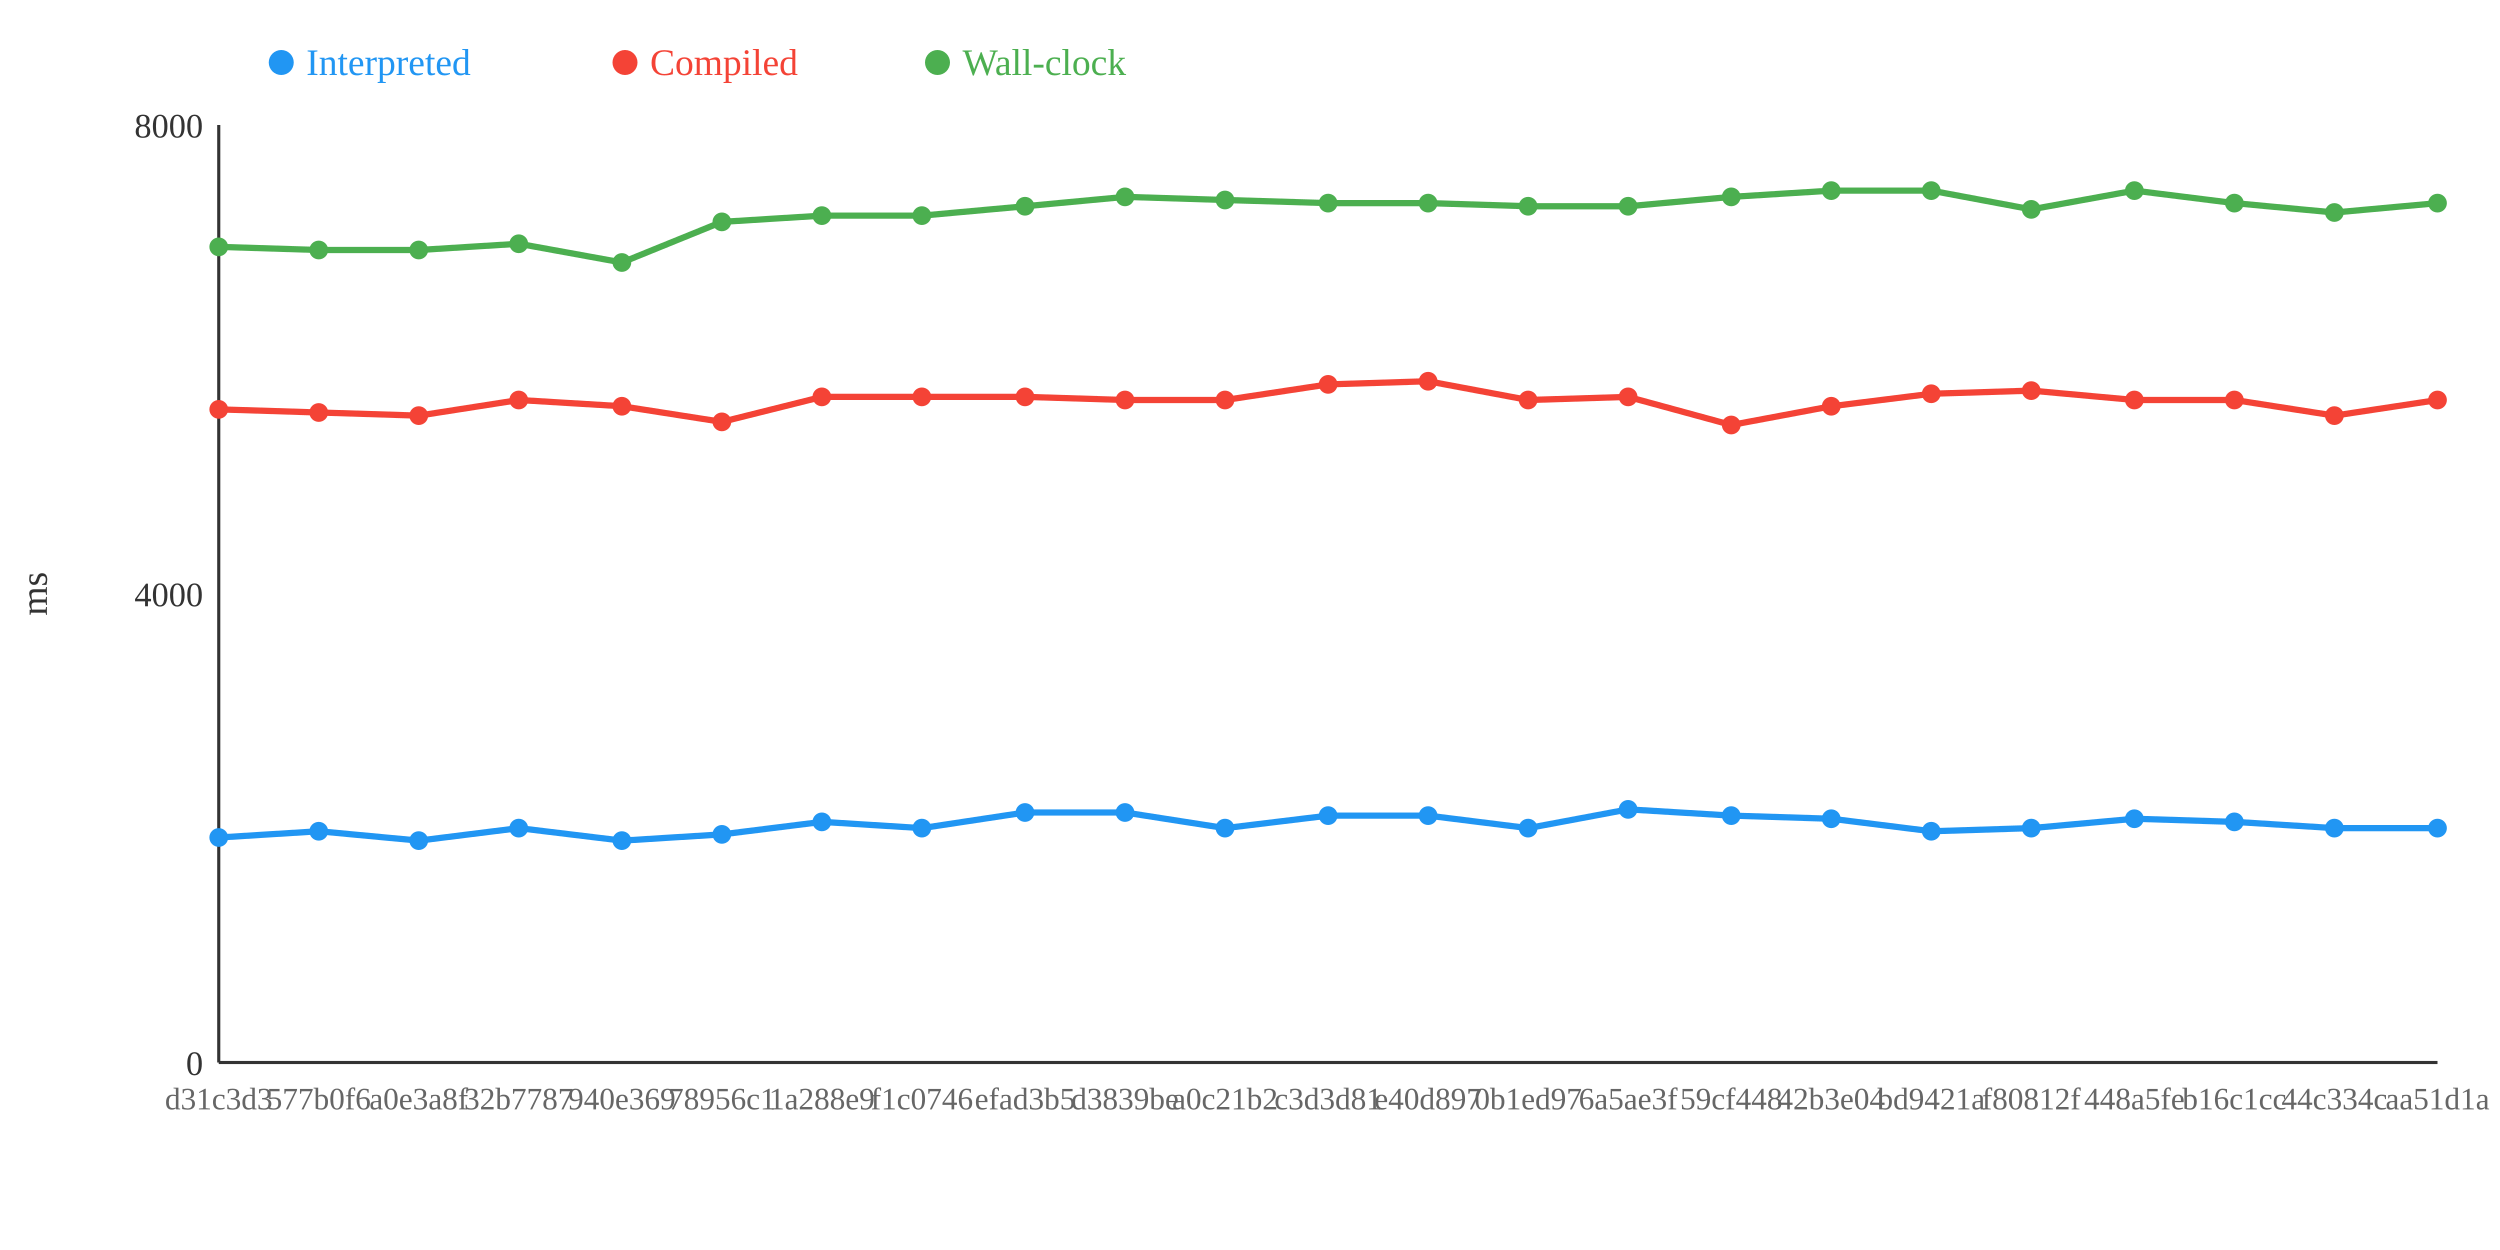
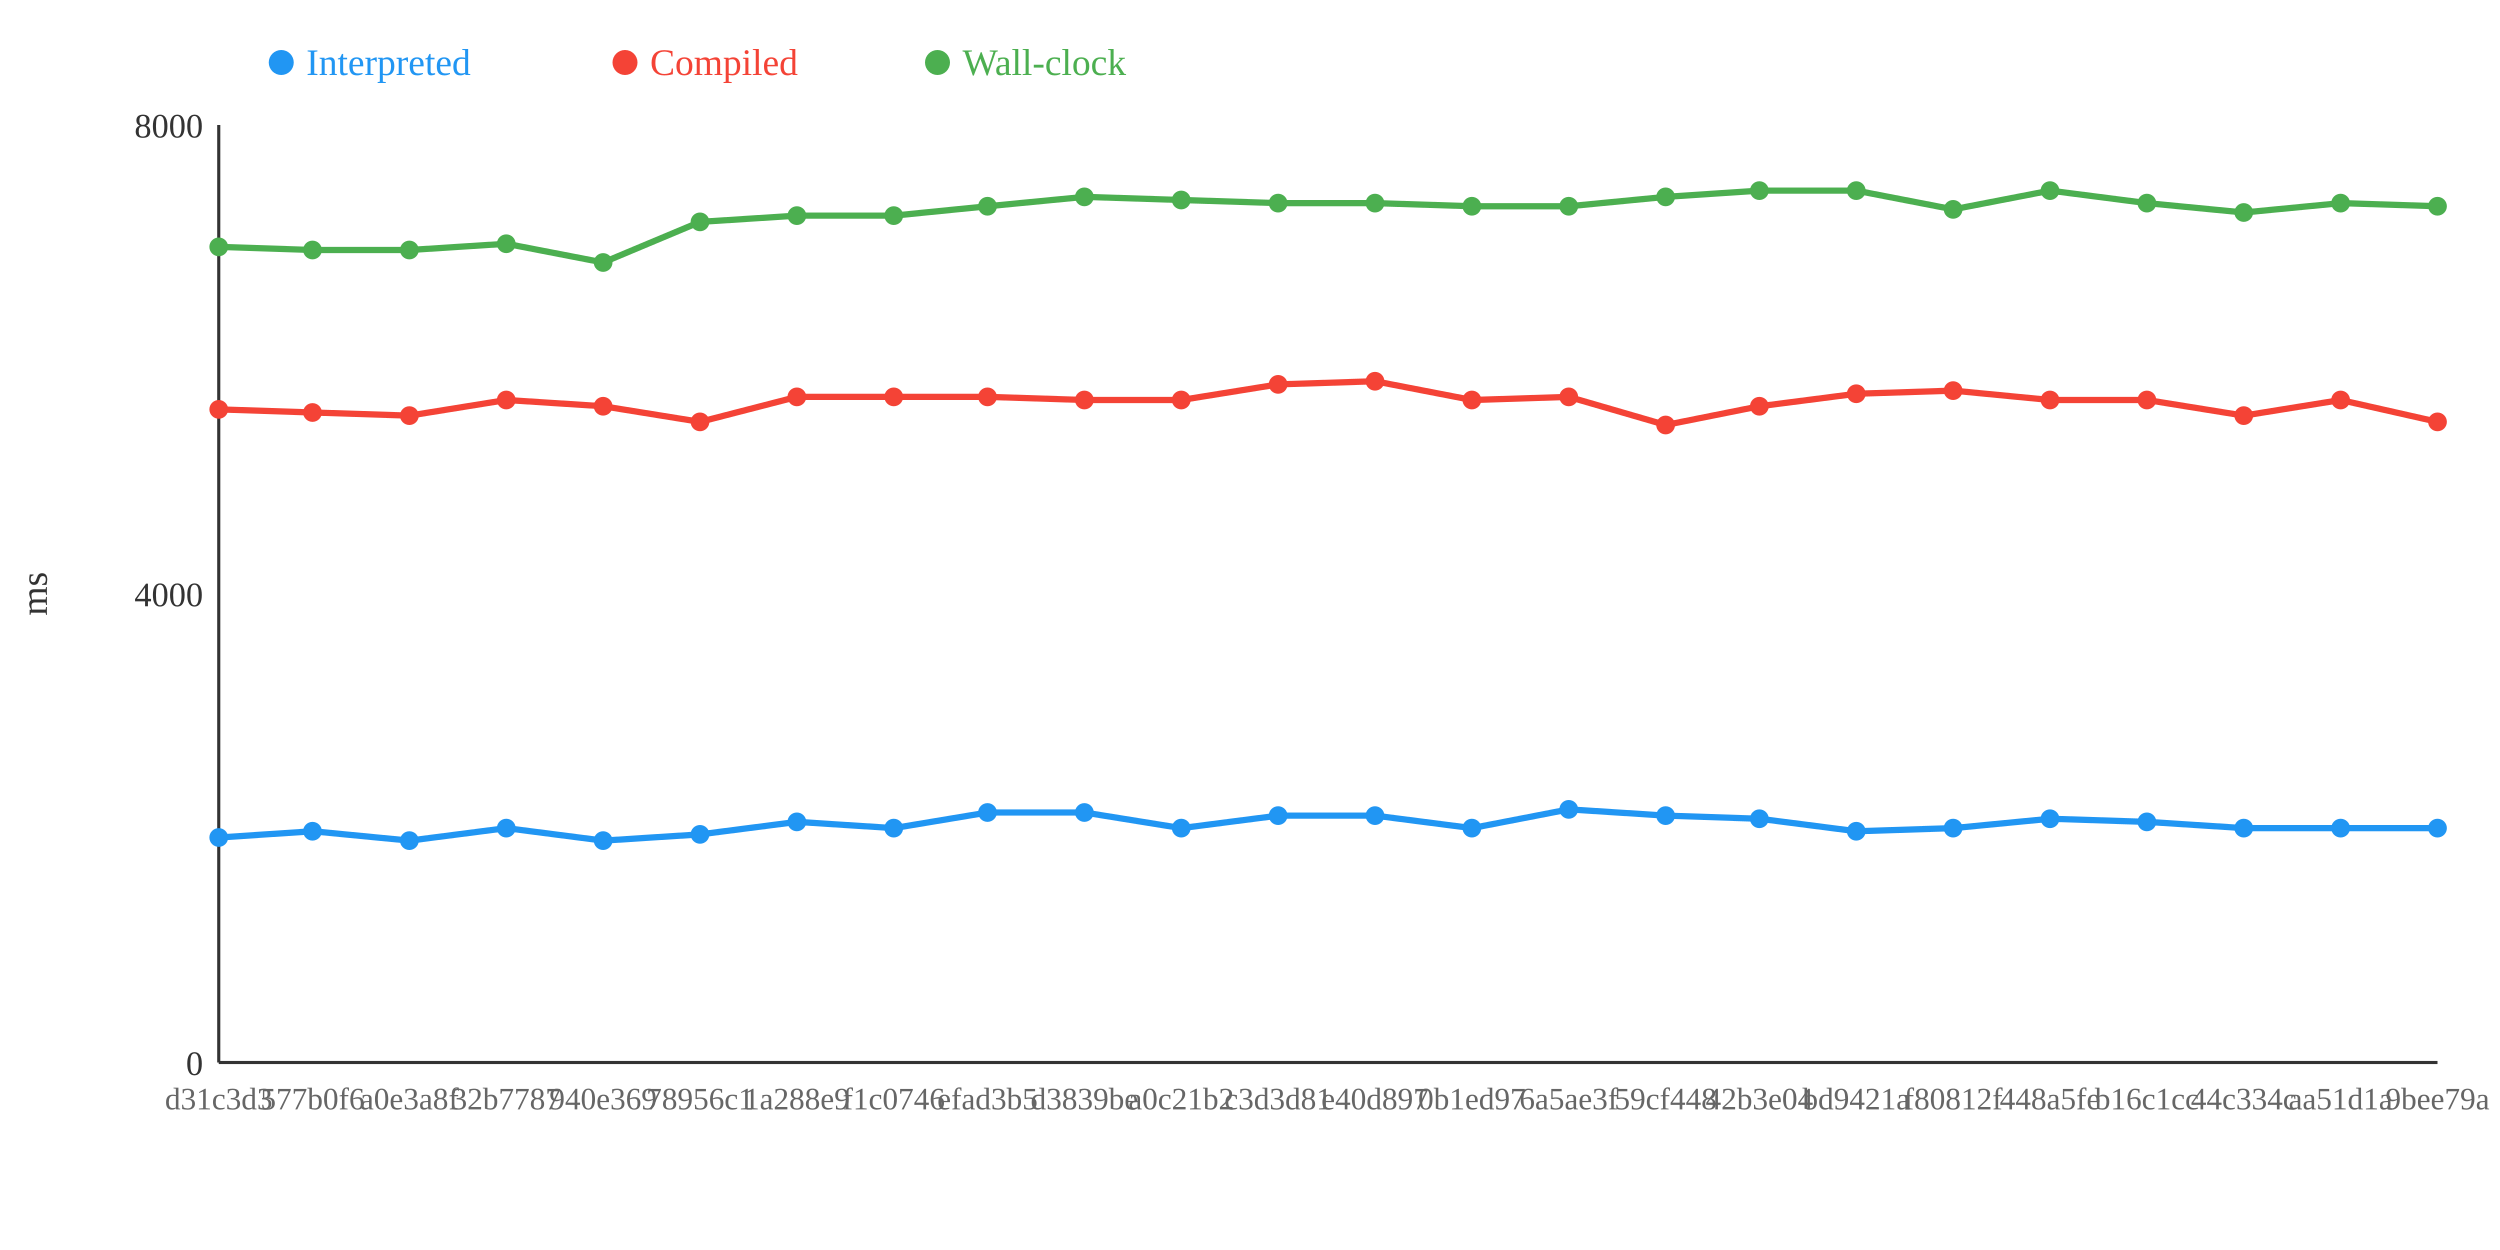
<svg xmlns="http://www.w3.org/2000/svg" width="800" height="400">
  <rect width="800" height="400" fill="white" />
  <line x1="70" y1="40" x2="70" y2="340" stroke="#333" stroke-width="1" />
  <line x1="70" y1="340" x2="780" y2="340" stroke="#333" stroke-width="1" />
  <text x="65" y="344" text-anchor="end" font-size="11" fill="#333">0</text>
  <text x="65" y="194" text-anchor="end" font-size="11" fill="#333">4000</text>
  <text x="65" y="44" text-anchor="end" font-size="11" fill="#333">8000</text>
  <text x="15" y="190" text-anchor="middle" font-size="12" fill="#333" transform="rotate(-90 15 190)">ms</text>
-   <polyline points="70,268 102,266 134,269 166,265 199,269 231,267 263,263 295,265 328,260 360,260 392,265 425,261 457,261 489,265 521,259 554,261 586,262 618,266 650,265 683,262 715,263 747,265 780,265" fill="none" stroke="#2196F3" stroke-width="2" />
-   <polyline points="70,131 102,132 134,133 166,128 199,130 231,135 263,127 295,127 328,127 360,128 392,128 425,123 457,122 489,128 521,127 554,136 586,130 618,126 650,125 683,128 715,128 747,133 780,128" fill="none" stroke="#F44336" stroke-width="2" />
-   <polyline points="70,79 102,80 134,80 166,78 199,84 231,71 263,69 295,69 328,66 360,63 392,64 425,65 457,65 489,66 521,66 554,63 586,61 618,61 650,67 683,61 715,65 747,68 780,65" fill="none" stroke="#4CAF50" stroke-width="2" />
+   <polyline points="70,268 100,266 131,269 162,265 193,269 224,267 255,263 286,265 316,260 347,260 378,265 409,261 440,261 471,265 502,259 533,261 563,262 594,266 625,265 656,262 687,263 718,265 749,265 780,265" fill="none" stroke="#2196F3" stroke-width="2" />
+   <polyline points="70,131 100,132 131,133 162,128 193,130 224,135 255,127 286,127 316,127 347,128 378,128 409,123 440,122 471,128 502,127 533,136 563,130 594,126 625,125 656,128 687,128 718,133 749,128 780,135" fill="none" stroke="#F44336" stroke-width="2" />
+   <polyline points="70,79 100,80 131,80 162,78 193,84 224,71 255,69 286,69 316,66 347,63 378,64 409,65 440,65 471,66 502,66 533,63 563,61 594,61 625,67 656,61 687,65 718,68 749,65 780,66" fill="none" stroke="#4CAF50" stroke-width="2" />
  <circle cx="70" cy="268" r="3" fill="#2196F3" />
  <circle cx="70" cy="131" r="3" fill="#F44336" />
  <circle cx="70" cy="79" r="3" fill="#4CAF50" />
-   <circle cx="102" cy="266" r="3" fill="#2196F3" />
-   <circle cx="102" cy="132" r="3" fill="#F44336" />
-   <circle cx="102" cy="80" r="3" fill="#4CAF50" />
-   <circle cx="134" cy="269" r="3" fill="#2196F3" />
-   <circle cx="134" cy="133" r="3" fill="#F44336" />
-   <circle cx="134" cy="80" r="3" fill="#4CAF50" />
-   <circle cx="166" cy="265" r="3" fill="#2196F3" />
-   <circle cx="166" cy="128" r="3" fill="#F44336" />
-   <circle cx="166" cy="78" r="3" fill="#4CAF50" />
-   <circle cx="199" cy="269" r="3" fill="#2196F3" />
-   <circle cx="199" cy="130" r="3" fill="#F44336" />
-   <circle cx="199" cy="84" r="3" fill="#4CAF50" />
-   <circle cx="231" cy="267" r="3" fill="#2196F3" />
-   <circle cx="231" cy="135" r="3" fill="#F44336" />
-   <circle cx="231" cy="71" r="3" fill="#4CAF50" />
-   <circle cx="263" cy="263" r="3" fill="#2196F3" />
-   <circle cx="263" cy="127" r="3" fill="#F44336" />
-   <circle cx="263" cy="69" r="3" fill="#4CAF50" />
-   <circle cx="295" cy="265" r="3" fill="#2196F3" />
-   <circle cx="295" cy="127" r="3" fill="#F44336" />
-   <circle cx="295" cy="69" r="3" fill="#4CAF50" />
-   <circle cx="328" cy="260" r="3" fill="#2196F3" />
-   <circle cx="328" cy="127" r="3" fill="#F44336" />
-   <circle cx="328" cy="66" r="3" fill="#4CAF50" />
-   <circle cx="360" cy="260" r="3" fill="#2196F3" />
-   <circle cx="360" cy="128" r="3" fill="#F44336" />
-   <circle cx="360" cy="63" r="3" fill="#4CAF50" />
-   <circle cx="392" cy="265" r="3" fill="#2196F3" />
-   <circle cx="392" cy="128" r="3" fill="#F44336" />
-   <circle cx="392" cy="64" r="3" fill="#4CAF50" />
-   <circle cx="425" cy="261" r="3" fill="#2196F3" />
-   <circle cx="425" cy="123" r="3" fill="#F44336" />
-   <circle cx="425" cy="65" r="3" fill="#4CAF50" />
-   <circle cx="457" cy="261" r="3" fill="#2196F3" />
-   <circle cx="457" cy="122" r="3" fill="#F44336" />
-   <circle cx="457" cy="65" r="3" fill="#4CAF50" />
-   <circle cx="489" cy="265" r="3" fill="#2196F3" />
-   <circle cx="489" cy="128" r="3" fill="#F44336" />
-   <circle cx="489" cy="66" r="3" fill="#4CAF50" />
-   <circle cx="521" cy="259" r="3" fill="#2196F3" />
-   <circle cx="521" cy="127" r="3" fill="#F44336" />
-   <circle cx="521" cy="66" r="3" fill="#4CAF50" />
-   <circle cx="554" cy="261" r="3" fill="#2196F3" />
-   <circle cx="554" cy="136" r="3" fill="#F44336" />
-   <circle cx="554" cy="63" r="3" fill="#4CAF50" />
-   <circle cx="586" cy="262" r="3" fill="#2196F3" />
-   <circle cx="586" cy="130" r="3" fill="#F44336" />
-   <circle cx="586" cy="61" r="3" fill="#4CAF50" />
-   <circle cx="618" cy="266" r="3" fill="#2196F3" />
-   <circle cx="618" cy="126" r="3" fill="#F44336" />
-   <circle cx="618" cy="61" r="3" fill="#4CAF50" />
-   <circle cx="650" cy="265" r="3" fill="#2196F3" />
-   <circle cx="650" cy="125" r="3" fill="#F44336" />
-   <circle cx="650" cy="67" r="3" fill="#4CAF50" />
-   <circle cx="683" cy="262" r="3" fill="#2196F3" />
-   <circle cx="683" cy="128" r="3" fill="#F44336" />
-   <circle cx="683" cy="61" r="3" fill="#4CAF50" />
-   <circle cx="715" cy="263" r="3" fill="#2196F3" />
-   <circle cx="715" cy="128" r="3" fill="#F44336" />
-   <circle cx="715" cy="65" r="3" fill="#4CAF50" />
-   <circle cx="747" cy="265" r="3" fill="#2196F3" />
-   <circle cx="747" cy="133" r="3" fill="#F44336" />
-   <circle cx="747" cy="68" r="3" fill="#4CAF50" />
+   <circle cx="100" cy="266" r="3" fill="#2196F3" />
+   <circle cx="100" cy="132" r="3" fill="#F44336" />
+   <circle cx="100" cy="80" r="3" fill="#4CAF50" />
+   <circle cx="131" cy="269" r="3" fill="#2196F3" />
+   <circle cx="131" cy="133" r="3" fill="#F44336" />
+   <circle cx="131" cy="80" r="3" fill="#4CAF50" />
+   <circle cx="162" cy="265" r="3" fill="#2196F3" />
+   <circle cx="162" cy="128" r="3" fill="#F44336" />
+   <circle cx="162" cy="78" r="3" fill="#4CAF50" />
+   <circle cx="193" cy="269" r="3" fill="#2196F3" />
+   <circle cx="193" cy="130" r="3" fill="#F44336" />
+   <circle cx="193" cy="84" r="3" fill="#4CAF50" />
+   <circle cx="224" cy="267" r="3" fill="#2196F3" />
+   <circle cx="224" cy="135" r="3" fill="#F44336" />
+   <circle cx="224" cy="71" r="3" fill="#4CAF50" />
+   <circle cx="255" cy="263" r="3" fill="#2196F3" />
+   <circle cx="255" cy="127" r="3" fill="#F44336" />
+   <circle cx="255" cy="69" r="3" fill="#4CAF50" />
+   <circle cx="286" cy="265" r="3" fill="#2196F3" />
+   <circle cx="286" cy="127" r="3" fill="#F44336" />
+   <circle cx="286" cy="69" r="3" fill="#4CAF50" />
+   <circle cx="316" cy="260" r="3" fill="#2196F3" />
+   <circle cx="316" cy="127" r="3" fill="#F44336" />
+   <circle cx="316" cy="66" r="3" fill="#4CAF50" />
+   <circle cx="347" cy="260" r="3" fill="#2196F3" />
+   <circle cx="347" cy="128" r="3" fill="#F44336" />
+   <circle cx="347" cy="63" r="3" fill="#4CAF50" />
+   <circle cx="378" cy="265" r="3" fill="#2196F3" />
+   <circle cx="378" cy="128" r="3" fill="#F44336" />
+   <circle cx="378" cy="64" r="3" fill="#4CAF50" />
+   <circle cx="409" cy="261" r="3" fill="#2196F3" />
+   <circle cx="409" cy="123" r="3" fill="#F44336" />
+   <circle cx="409" cy="65" r="3" fill="#4CAF50" />
+   <circle cx="440" cy="261" r="3" fill="#2196F3" />
+   <circle cx="440" cy="122" r="3" fill="#F44336" />
+   <circle cx="440" cy="65" r="3" fill="#4CAF50" />
+   <circle cx="471" cy="265" r="3" fill="#2196F3" />
+   <circle cx="471" cy="128" r="3" fill="#F44336" />
+   <circle cx="471" cy="66" r="3" fill="#4CAF50" />
+   <circle cx="502" cy="259" r="3" fill="#2196F3" />
+   <circle cx="502" cy="127" r="3" fill="#F44336" />
+   <circle cx="502" cy="66" r="3" fill="#4CAF50" />
+   <circle cx="533" cy="261" r="3" fill="#2196F3" />
+   <circle cx="533" cy="136" r="3" fill="#F44336" />
+   <circle cx="533" cy="63" r="3" fill="#4CAF50" />
+   <circle cx="563" cy="262" r="3" fill="#2196F3" />
+   <circle cx="563" cy="130" r="3" fill="#F44336" />
+   <circle cx="563" cy="61" r="3" fill="#4CAF50" />
+   <circle cx="594" cy="266" r="3" fill="#2196F3" />
+   <circle cx="594" cy="126" r="3" fill="#F44336" />
+   <circle cx="594" cy="61" r="3" fill="#4CAF50" />
+   <circle cx="625" cy="265" r="3" fill="#2196F3" />
+   <circle cx="625" cy="125" r="3" fill="#F44336" />
+   <circle cx="625" cy="67" r="3" fill="#4CAF50" />
+   <circle cx="656" cy="262" r="3" fill="#2196F3" />
+   <circle cx="656" cy="128" r="3" fill="#F44336" />
+   <circle cx="656" cy="61" r="3" fill="#4CAF50" />
+   <circle cx="687" cy="263" r="3" fill="#2196F3" />
+   <circle cx="687" cy="128" r="3" fill="#F44336" />
+   <circle cx="687" cy="65" r="3" fill="#4CAF50" />
+   <circle cx="718" cy="265" r="3" fill="#2196F3" />
+   <circle cx="718" cy="133" r="3" fill="#F44336" />
+   <circle cx="718" cy="68" r="3" fill="#4CAF50" />
+   <circle cx="749" cy="265" r="3" fill="#2196F3" />
+   <circle cx="749" cy="128" r="3" fill="#F44336" />
+   <circle cx="749" cy="65" r="3" fill="#4CAF50" />
  <circle cx="780" cy="265" r="3" fill="#2196F3" />
-   <circle cx="780" cy="128" r="3" fill="#F44336" />
-   <circle cx="780" cy="65" r="3" fill="#4CAF50" />
+   <circle cx="780" cy="135" r="3" fill="#F44336" />
+   <circle cx="780" cy="66" r="3" fill="#4CAF50" />
  <text x="70" y="355" text-anchor="middle" font-size="10" fill="#666">d31c3d3</text>
-   <text x="102" y="355" text-anchor="middle" font-size="10" fill="#666">577b0f6</text>
-   <text x="134" y="355" text-anchor="middle" font-size="10" fill="#666">a0e3a8f</text>
-   <text x="166" y="355" text-anchor="middle" font-size="10" fill="#666">32b7787</text>
-   <text x="199" y="355" text-anchor="middle" font-size="10" fill="#666">940e369</text>
-   <text x="231" y="355" text-anchor="middle" font-size="10" fill="#666">78956c1</text>
-   <text x="263" y="355" text-anchor="middle" font-size="10" fill="#666">1a288e9</text>
-   <text x="295" y="355" text-anchor="middle" font-size="10" fill="#666">f1c0746</text>
-   <text x="328" y="355" text-anchor="middle" font-size="10" fill="#666">efad3b5</text>
-   <text x="360" y="355" text-anchor="middle" font-size="10" fill="#666">d3839be</text>
-   <text x="392" y="355" text-anchor="middle" font-size="10" fill="#666">a0c21b2</text>
-   <text x="425" y="355" text-anchor="middle" font-size="10" fill="#666">c3d3d81</text>
-   <text x="457" y="355" text-anchor="middle" font-size="10" fill="#666">e40d897</text>
-   <text x="489" y="355" text-anchor="middle" font-size="10" fill="#666">0b1ed97</text>
-   <text x="521" y="355" text-anchor="middle" font-size="10" fill="#666">6a5ae3f</text>
-   <text x="554" y="355" text-anchor="middle" font-size="10" fill="#666">59cf448</text>
-   <text x="586" y="355" text-anchor="middle" font-size="10" fill="#666">42b3e04</text>
-   <text x="618" y="355" text-anchor="middle" font-size="10" fill="#666">bd9421a</text>
-   <text x="650" y="355" text-anchor="middle" font-size="10" fill="#666">f80812f</text>
-   <text x="683" y="355" text-anchor="middle" font-size="10" fill="#666">448a5fe</text>
-   <text x="715" y="355" text-anchor="middle" font-size="10" fill="#666">b16c1cc</text>
-   <text x="747" y="355" text-anchor="middle" font-size="10" fill="#666">44c334c</text>
-   <text x="780" y="355" text-anchor="middle" font-size="10" fill="#666">aa51d1a</text>
+   <text x="100" y="355" text-anchor="middle" font-size="10" fill="#666">577b0f6</text>
+   <text x="131" y="355" text-anchor="middle" font-size="10" fill="#666">a0e3a8f</text>
+   <text x="162" y="355" text-anchor="middle" font-size="10" fill="#666">32b7787</text>
+   <text x="193" y="355" text-anchor="middle" font-size="10" fill="#666">940e369</text>
+   <text x="224" y="355" text-anchor="middle" font-size="10" fill="#666">78956c1</text>
+   <text x="255" y="355" text-anchor="middle" font-size="10" fill="#666">1a288e9</text>
+   <text x="286" y="355" text-anchor="middle" font-size="10" fill="#666">f1c0746</text>
+   <text x="316" y="355" text-anchor="middle" font-size="10" fill="#666">efad3b5</text>
+   <text x="347" y="355" text-anchor="middle" font-size="10" fill="#666">d3839be</text>
+   <text x="378" y="355" text-anchor="middle" font-size="10" fill="#666">a0c21b2</text>
+   <text x="409" y="355" text-anchor="middle" font-size="10" fill="#666">c3d3d81</text>
+   <text x="440" y="355" text-anchor="middle" font-size="10" fill="#666">e40d897</text>
+   <text x="471" y="355" text-anchor="middle" font-size="10" fill="#666">0b1ed97</text>
+   <text x="502" y="355" text-anchor="middle" font-size="10" fill="#666">6a5ae3f</text>
+   <text x="533" y="355" text-anchor="middle" font-size="10" fill="#666">59cf448</text>
+   <text x="563" y="355" text-anchor="middle" font-size="10" fill="#666">42b3e04</text>
+   <text x="594" y="355" text-anchor="middle" font-size="10" fill="#666">bd9421a</text>
+   <text x="625" y="355" text-anchor="middle" font-size="10" fill="#666">f80812f</text>
+   <text x="656" y="355" text-anchor="middle" font-size="10" fill="#666">448a5fe</text>
+   <text x="687" y="355" text-anchor="middle" font-size="10" fill="#666">b16c1cc</text>
+   <text x="718" y="355" text-anchor="middle" font-size="10" fill="#666">44c334c</text>
+   <text x="749" y="355" text-anchor="middle" font-size="10" fill="#666">aa51d1a</text>
+   <text x="780" y="355" text-anchor="middle" font-size="10" fill="#666">9bee79a</text>
  <circle cx="90" cy="20" r="4" fill="#2196F3" />
  <text x="98" y="24" text-anchor="start" font-size="12" fill="#2196F3">Interpreted</text>
  <circle cx="200" cy="20" r="4" fill="#F44336" />
  <text x="208" y="24" text-anchor="start" font-size="12" fill="#F44336">Compiled</text>
  <circle cx="300" cy="20" r="4" fill="#4CAF50" />
  <text x="308" y="24" text-anchor="start" font-size="12" fill="#4CAF50">Wall-clock</text>
</svg>
